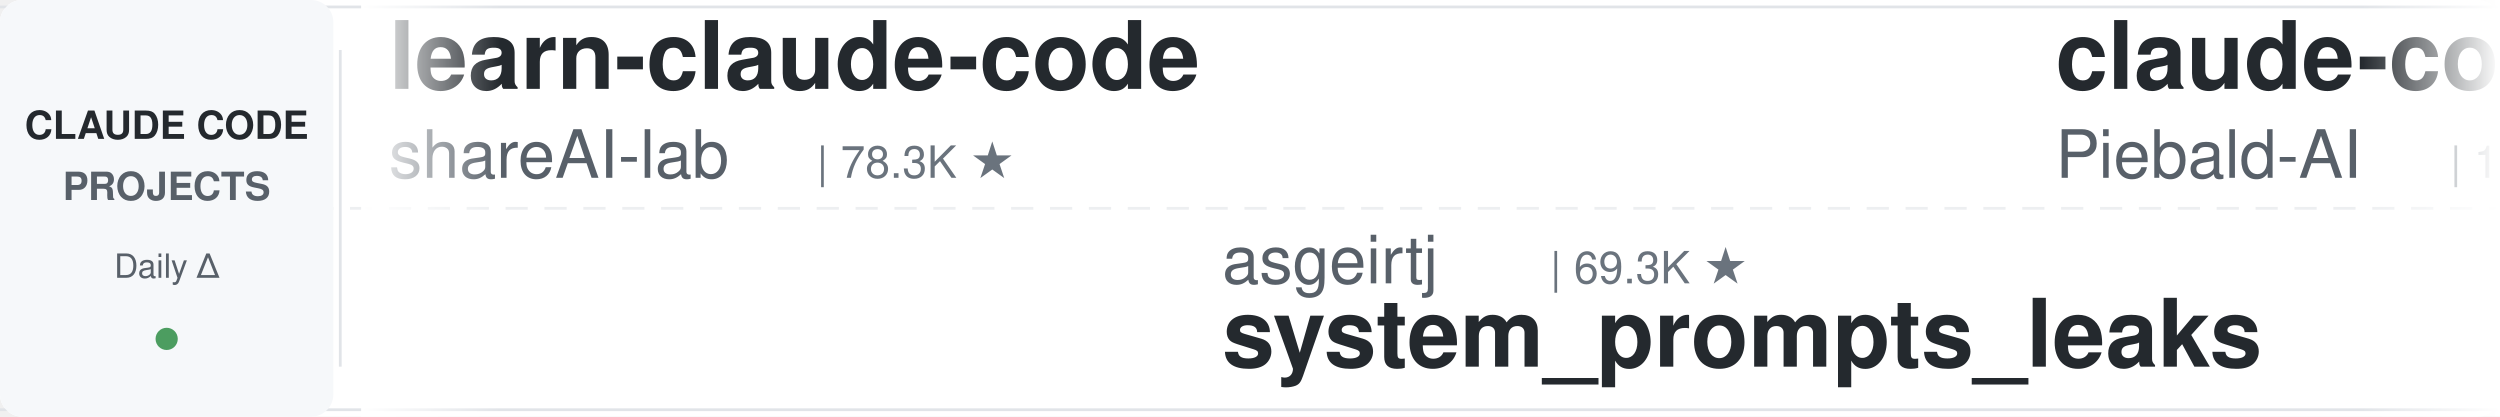
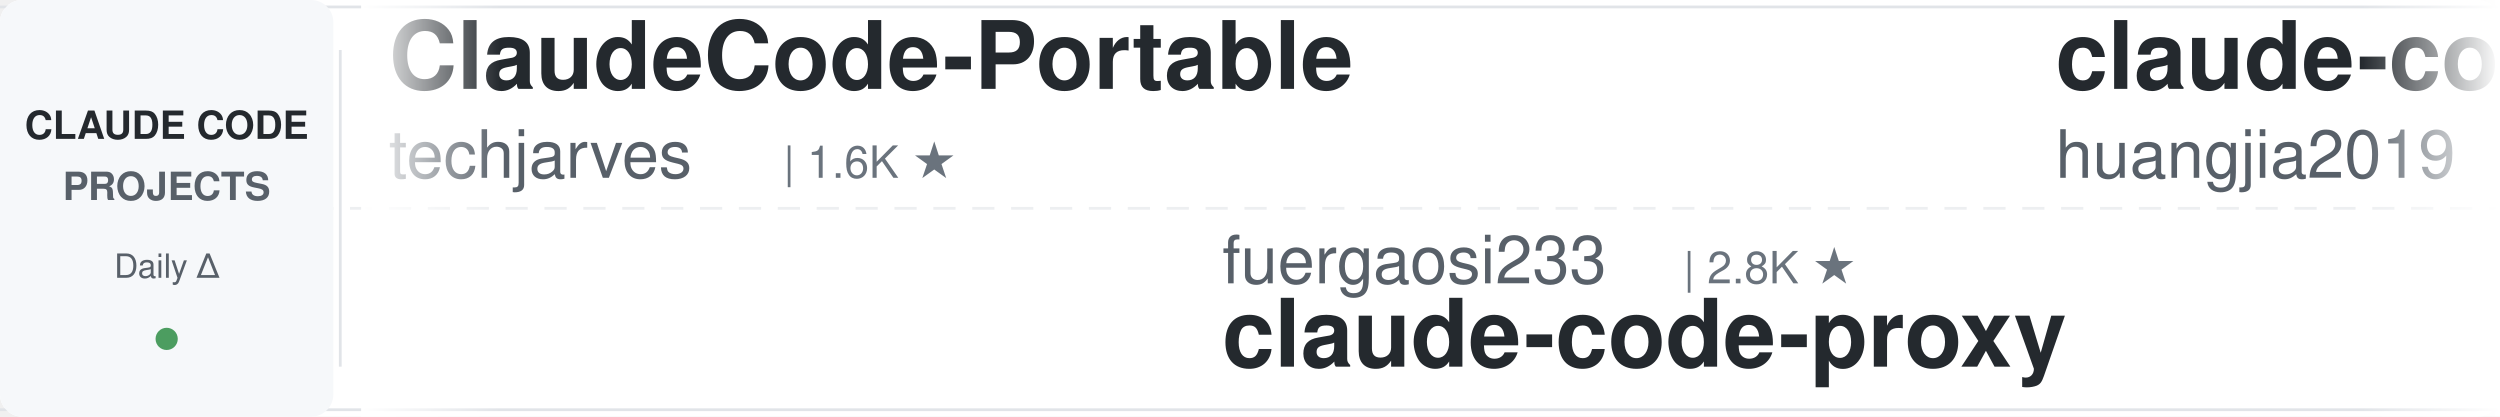
<svg xmlns="http://www.w3.org/2000/svg" width="900" height="150">
  <defs>
    <linearGradient id="leftFade" x1="0%" y1="0%" x2="100%" y2="0%">
      <stop offset="0%" style="stop-color:#ffffff;stop-opacity:1" />
      <stop offset="100%" style="stop-color:#ffffff;stop-opacity:0" />
    </linearGradient>
    <linearGradient id="rightFade" x1="0%" y1="0%" x2="100%" y2="0%">
      <stop offset="0%" style="stop-color:#ffffff;stop-opacity:0" />
      <stop offset="100%" style="stop-color:#ffffff;stop-opacity:1" />
    </linearGradient>
  </defs>
  <rect width="900" height="150" fill="#ffffff" rx="8" />
  <rect x="0" y="2" width="900" height="1" fill="#e1e4e8" />
  <rect x="0" y="147" width="900" height="1" fill="#e1e4e8" />
  <line x1="0" y1="75" x2="900" y2="75" stroke="#e1e4e8" stroke-width="1" stroke-dasharray="8 6" opacity="0.6" />
  <rect x="0" y="0" width="120" height="150" fill="#f6f8fa" rx="8" />
  <text x="60" y="50" font-family="-apple-system, BlinkMacSystemFont, 'Segoe UI', Helvetica, Arial, sans-serif" font-size="14" font-weight="600" fill="#24292e" text-anchor="middle">CLAUDE CODE</text>
  <text x="60" y="72" font-family="-apple-system, BlinkMacSystemFont, 'Segoe UI', Helvetica, Arial, sans-serif" font-size="14" font-weight="600" fill="#586069" text-anchor="middle">PROJECTS</text>
  <text x="60" y="100" font-family="-apple-system, BlinkMacSystemFont, 'Segoe UI', Helvetica, Arial, sans-serif" font-size="12" font-weight="500" fill="#586069" text-anchor="middle">Daily Δ</text>
  <circle cx="60" cy="122" r="4" fill="#22863a" opacity="0.8" />
  <rect x="122" y="18" width="1" height="114" fill="#e1e4e8" />
  <clipPath id="tickerClip">
    <rect x="130" y="0" width="770" height="150" />
  </clipPath>
  <g clip-path="url(#tickerClip)">
    <g id="tickerItems">
      <animateTransform attributeName="transform" attributeType="XML" type="translate" from="0 0" to="-3000 0" dur="54s" repeatCount="indefinite" />
      <g transform="translate(0, 0)">
+         <text x="140" y="32" font-family="-apple-system, BlinkMacSystemFont, 'Segoe UI', Helvetica, Arial, sans-serif" font-size="34" font-weight="600" fill="#24292e">ClaudeCode-Portable</text>
+         <text x="140" y="64" font-family="-apple-system, BlinkMacSystemFont, 'Segoe UI', Helvetica, Arial, sans-serif" font-size="24" font-weight="400" fill="#586069">techjarves</text>
+         <text x="282" y="64" font-family="-apple-system, BlinkMacSystemFont, 'Segoe UI', Helvetica, Arial, sans-serif" font-size="16" font-weight="500" fill="#6a737d">| 1.6K ★</text>
+       </g>
+       <g transform="translate(300, 0)">
+         <text x="140" y="102" font-family="-apple-system, BlinkMacSystemFont, 'Segoe UI', Helvetica, Arial, sans-serif" font-size="24" font-weight="400" fill="#586069">fuergaosi233</text>
+         <text x="306" y="102" font-family="-apple-system, BlinkMacSystemFont, 'Segoe UI', Helvetica, Arial, sans-serif" font-size="16" font-weight="500" fill="#6a737d">| 2.8K ★</text>
+         <text x="140" y="132" font-family="-apple-system, BlinkMacSystemFont, 'Segoe UI', Helvetica, Arial, sans-serif" font-size="34" font-weight="600" fill="#24292e">claude-code-proxy</text>
+       </g>
+       <g transform="translate(600, 0)">
+         <text x="140" y="32" font-family="-apple-system, BlinkMacSystemFont, 'Segoe UI', Helvetica, Arial, sans-serif" font-size="34" font-weight="600" fill="#24292e">claude-code-engineering</text>
+         <text x="140" y="64" font-family="-apple-system, BlinkMacSystemFont, 'Segoe UI', Helvetica, Arial, sans-serif" font-size="24" font-weight="400" fill="#586069">huangjia2019</text>
+         <text x="306" y="64" font-family="-apple-system, BlinkMacSystemFont, 'Segoe UI', Helvetica, Arial, sans-serif" font-size="16" font-weight="500" fill="#6a737d">| 1.1K ★</text>
+       </g>
+       <g transform="translate(900, 0)">
+         <text x="140" y="102" font-family="-apple-system, BlinkMacSystemFont, 'Segoe UI', Helvetica, Arial, sans-serif" font-size="24" font-weight="400" fill="#586069">kodu-ai</text>
+         <text x="246" y="102" font-family="-apple-system, BlinkMacSystemFont, 'Segoe UI', Helvetica, Arial, sans-serif" font-size="16" font-weight="500" fill="#6a737d">| 5.2K ★</text>
+         <text x="140" y="132" font-family="-apple-system, BlinkMacSystemFont, 'Segoe UI', Helvetica, Arial, sans-serif" font-size="34" font-weight="600" fill="#24292e">claude-coder</text>
+       </g>
+       <g transform="translate(1200, 0)">
        <text x="140" y="32" font-family="-apple-system, BlinkMacSystemFont, 'Segoe UI', Helvetica, Arial, sans-serif" font-size="34" font-weight="600" fill="#24292e">learn-claude-code</text>
        <text x="140" y="64" font-family="-apple-system, BlinkMacSystemFont, 'Segoe UI', Helvetica, Arial, sans-serif" font-size="24" font-weight="400" fill="#586069">shareAI-lab</text>
        <text x="294" y="64" font-family="-apple-system, BlinkMacSystemFont, 'Segoe UI', Helvetica, Arial, sans-serif" font-size="16" font-weight="500" fill="#6a737d">| 78.3K ★</text>
      </g>
-       <g transform="translate(300, 0)">
-         <text x="140" y="102" font-family="-apple-system, BlinkMacSystemFont, 'Segoe UI', Helvetica, Arial, sans-serif" font-size="24" font-weight="400" fill="#586069">asgeirtj</text>
-         <text x="258" y="102" font-family="-apple-system, BlinkMacSystemFont, 'Segoe UI', Helvetica, Arial, sans-serif" font-size="16" font-weight="500" fill="#6a737d">| 69.3K ★</text>
-         <text x="140" y="132" font-family="-apple-system, BlinkMacSystemFont, 'Segoe UI', Helvetica, Arial, sans-serif" font-size="34" font-weight="600" fill="#24292e">system_prompts_leaks</text>
-       </g>
-       <g transform="translate(600, 0)">
-         <text x="140" y="32" font-family="-apple-system, BlinkMacSystemFont, 'Segoe UI', Helvetica, Arial, sans-serif" font-size="34" font-weight="600" fill="#24292e">claude-code-system-promp...</text>
-         <text x="140" y="64" font-family="-apple-system, BlinkMacSystemFont, 'Segoe UI', Helvetica, Arial, sans-serif" font-size="24" font-weight="400" fill="#586069">Piebald-AI</text>
-         <text x="282" y="64" font-family="-apple-system, BlinkMacSystemFont, 'Segoe UI', Helvetica, Arial, sans-serif" font-size="16" font-weight="500" fill="#6a737d">| 12.9K ★</text>
-       </g>
-       <g transform="translate(900, 0)">
-         <text x="140" y="102" font-family="-apple-system, BlinkMacSystemFont, 'Segoe UI', Helvetica, Arial, sans-serif" font-size="24" font-weight="400" fill="#586069">ccplugins</text>
-         <text x="270" y="102" font-family="-apple-system, BlinkMacSystemFont, 'Segoe UI', Helvetica, Arial, sans-serif" font-size="16" font-weight="500" fill="#6a737d">| 970 ★</text>
-         <text x="140" y="132" font-family="-apple-system, BlinkMacSystemFont, 'Segoe UI', Helvetica, Arial, sans-serif" font-size="34" font-weight="600" fill="#24292e">awesome-claude-code-plug...</text>
-       </g>
-       <g transform="translate(1200, 0)">
-         <text x="140" y="32" font-family="-apple-system, BlinkMacSystemFont, 'Segoe UI', Helvetica, Arial, sans-serif" font-size="34" font-weight="600" fill="#24292e">claude-code-my-workflow</text>
-         <text x="140" y="64" font-family="-apple-system, BlinkMacSystemFont, 'Segoe UI', Helvetica, Arial, sans-serif" font-size="24" font-weight="400" fill="#586069">pedrohcgs</text>
-         <text x="270" y="64" font-family="-apple-system, BlinkMacSystemFont, 'Segoe UI', Helvetica, Arial, sans-serif" font-size="16" font-weight="500" fill="#6a737d">| 1.7K ★</text>
-       </g>
      <g transform="translate(1500, 0)">
-         <text x="140" y="102" font-family="-apple-system, BlinkMacSystemFont, 'Segoe UI', Helvetica, Arial, sans-serif" font-size="24" font-weight="400" fill="#586069">fuergaosi233</text>
-         <text x="306" y="102" font-family="-apple-system, BlinkMacSystemFont, 'Segoe UI', Helvetica, Arial, sans-serif" font-size="16" font-weight="500" fill="#6a737d">| 2.8K ★</text>
-         <text x="140" y="132" font-family="-apple-system, BlinkMacSystemFont, 'Segoe UI', Helvetica, Arial, sans-serif" font-size="34" font-weight="600" fill="#24292e">claude-code-proxy</text>
+         <text x="140" y="102" font-family="-apple-system, BlinkMacSystemFont, 'Segoe UI', Helvetica, Arial, sans-serif" font-size="24" font-weight="400" fill="#586069">krusemediallc</text>
+         <text x="318" y="102" font-family="-apple-system, BlinkMacSystemFont, 'Segoe UI', Helvetica, Arial, sans-serif" font-size="16" font-weight="500" fill="#6a737d">| 1.6K ★</text>
+         <text x="140" y="132" font-family="-apple-system, BlinkMacSystemFont, 'Segoe UI', Helvetica, Arial, sans-serif" font-size="34" font-weight="600" fill="#24292e">arcads-claude-code</text>
      </g>
      <g transform="translate(1800, 0)">
-         <text x="140" y="32" font-family="-apple-system, BlinkMacSystemFont, 'Segoe UI', Helvetica, Arial, sans-serif" font-size="34" font-weight="600" fill="#24292e">claude-code-reverse</text>
-         <text x="140" y="64" font-family="-apple-system, BlinkMacSystemFont, 'Segoe UI', Helvetica, Arial, sans-serif" font-size="24" font-weight="400" fill="#586069">Yuyz0112</text>
-         <text x="258" y="64" font-family="-apple-system, BlinkMacSystemFont, 'Segoe UI', Helvetica, Arial, sans-serif" font-size="16" font-weight="500" fill="#6a737d">| 2.4K ★</text>
+         <text x="140" y="32" font-family="-apple-system, BlinkMacSystemFont, 'Segoe UI', Helvetica, Arial, sans-serif" font-size="34" font-weight="600" fill="#24292e">claude_codex_bridge</text>
+         <text x="140" y="64" font-family="-apple-system, BlinkMacSystemFont, 'Segoe UI', Helvetica, Arial, sans-serif" font-size="24" font-weight="400" fill="#586069">SeemSeam</text>
+         <text x="258" y="64" font-family="-apple-system, BlinkMacSystemFont, 'Segoe UI', Helvetica, Arial, sans-serif" font-size="16" font-weight="500" fill="#6a737d">| 3.6K ★</text>
      </g>
      <g transform="translate(2100, 0)">
        <text x="140" y="102" font-family="-apple-system, BlinkMacSystemFont, 'Segoe UI', Helvetica, Arial, sans-serif" font-size="24" font-weight="400" fill="#586069">rohitg00</text>
        <text x="258" y="102" font-family="-apple-system, BlinkMacSystemFont, 'Segoe UI', Helvetica, Arial, sans-serif" font-size="16" font-weight="500" fill="#6a737d">| 2.7K ★</text>
        <text x="140" y="132" font-family="-apple-system, BlinkMacSystemFont, 'Segoe UI', Helvetica, Arial, sans-serif" font-size="34" font-weight="600" fill="#24292e">awesome-claude-code-tool...</text>
      </g>
      <g transform="translate(2400, 0)">
        <text x="140" y="32" font-family="-apple-system, BlinkMacSystemFont, 'Segoe UI', Helvetica, Arial, sans-serif" font-size="34" font-weight="600" fill="#24292e">everything-claude-code</text>
        <text x="140" y="64" font-family="-apple-system, BlinkMacSystemFont, 'Segoe UI', Helvetica, Arial, sans-serif" font-size="24" font-weight="400" fill="#586069">WorldFlowAI</text>
        <text x="294" y="64" font-family="-apple-system, BlinkMacSystemFont, 'Segoe UI', Helvetica, Arial, sans-serif" font-size="16" font-weight="500" fill="#6a737d">| 4.4K ★</text>
      </g>
      <g transform="translate(2700, 0)">
-         <text x="140" y="102" font-family="-apple-system, BlinkMacSystemFont, 'Segoe UI', Helvetica, Arial, sans-serif" font-size="24" font-weight="400" fill="#586069">Chachamaru127</text>
-         <text x="318" y="102" font-family="-apple-system, BlinkMacSystemFont, 'Segoe UI', Helvetica, Arial, sans-serif" font-size="16" font-weight="500" fill="#6a737d">| 3.2K ★</text>
-         <text x="140" y="132" font-family="-apple-system, BlinkMacSystemFont, 'Segoe UI', Helvetica, Arial, sans-serif" font-size="34" font-weight="600" fill="#24292e">claude-code-harness</text>
+         <text x="140" y="102" font-family="-apple-system, BlinkMacSystemFont, 'Segoe UI', Helvetica, Arial, sans-serif" font-size="24" font-weight="400" fill="#586069">digitalsamba</text>
+         <text x="306" y="102" font-family="-apple-system, BlinkMacSystemFont, 'Segoe UI', Helvetica, Arial, sans-serif" font-size="16" font-weight="500" fill="#6a737d">| 2.2K ★</text>
+         <text x="140" y="132" font-family="-apple-system, BlinkMacSystemFont, 'Segoe UI', Helvetica, Arial, sans-serif" font-size="34" font-weight="600" fill="#24292e">claude-code-video-toolki...</text>
      </g>
      <g transform="translate(3000, 0)">
-         <text x="140" y="32" font-family="-apple-system, BlinkMacSystemFont, 'Segoe UI', Helvetica, Arial, sans-serif" font-size="34" font-weight="600" fill="#24292e">learn-claude-code</text>
-         <text x="140" y="64" font-family="-apple-system, BlinkMacSystemFont, 'Segoe UI', Helvetica, Arial, sans-serif" font-size="24" font-weight="400" fill="#586069">shareAI-lab</text>
-         <text x="294" y="64" font-family="-apple-system, BlinkMacSystemFont, 'Segoe UI', Helvetica, Arial, sans-serif" font-size="16" font-weight="500" fill="#6a737d">| 78.3K ★</text>
+         <text x="140" y="32" font-family="-apple-system, BlinkMacSystemFont, 'Segoe UI', Helvetica, Arial, sans-serif" font-size="34" font-weight="600" fill="#24292e">ClaudeCode-Portable</text>
+         <text x="140" y="64" font-family="-apple-system, BlinkMacSystemFont, 'Segoe UI', Helvetica, Arial, sans-serif" font-size="24" font-weight="400" fill="#586069">techjarves</text>
+         <text x="282" y="64" font-family="-apple-system, BlinkMacSystemFont, 'Segoe UI', Helvetica, Arial, sans-serif" font-size="16" font-weight="500" fill="#6a737d">| 1.6K ★</text>
      </g>
      <g transform="translate(3300, 0)">
-         <text x="140" y="102" font-family="-apple-system, BlinkMacSystemFont, 'Segoe UI', Helvetica, Arial, sans-serif" font-size="24" font-weight="400" fill="#586069">asgeirtj</text>
-         <text x="258" y="102" font-family="-apple-system, BlinkMacSystemFont, 'Segoe UI', Helvetica, Arial, sans-serif" font-size="16" font-weight="500" fill="#6a737d">| 69.3K ★</text>
-         <text x="140" y="132" font-family="-apple-system, BlinkMacSystemFont, 'Segoe UI', Helvetica, Arial, sans-serif" font-size="34" font-weight="600" fill="#24292e">system_prompts_leaks</text>
+         <text x="140" y="102" font-family="-apple-system, BlinkMacSystemFont, 'Segoe UI', Helvetica, Arial, sans-serif" font-size="24" font-weight="400" fill="#586069">fuergaosi233</text>
+         <text x="306" y="102" font-family="-apple-system, BlinkMacSystemFont, 'Segoe UI', Helvetica, Arial, sans-serif" font-size="16" font-weight="500" fill="#6a737d">| 2.8K ★</text>
+         <text x="140" y="132" font-family="-apple-system, BlinkMacSystemFont, 'Segoe UI', Helvetica, Arial, sans-serif" font-size="34" font-weight="600" fill="#24292e">claude-code-proxy</text>
      </g>
      <g transform="translate(3600, 0)">
-         <text x="140" y="32" font-family="-apple-system, BlinkMacSystemFont, 'Segoe UI', Helvetica, Arial, sans-serif" font-size="34" font-weight="600" fill="#24292e">claude-code-system-promp...</text>
-         <text x="140" y="64" font-family="-apple-system, BlinkMacSystemFont, 'Segoe UI', Helvetica, Arial, sans-serif" font-size="24" font-weight="400" fill="#586069">Piebald-AI</text>
-         <text x="282" y="64" font-family="-apple-system, BlinkMacSystemFont, 'Segoe UI', Helvetica, Arial, sans-serif" font-size="16" font-weight="500" fill="#6a737d">| 12.9K ★</text>
+         <text x="140" y="32" font-family="-apple-system, BlinkMacSystemFont, 'Segoe UI', Helvetica, Arial, sans-serif" font-size="34" font-weight="600" fill="#24292e">claude-code-engineering</text>
+         <text x="140" y="64" font-family="-apple-system, BlinkMacSystemFont, 'Segoe UI', Helvetica, Arial, sans-serif" font-size="24" font-weight="400" fill="#586069">huangjia2019</text>
+         <text x="306" y="64" font-family="-apple-system, BlinkMacSystemFont, 'Segoe UI', Helvetica, Arial, sans-serif" font-size="16" font-weight="500" fill="#6a737d">| 1.1K ★</text>
      </g>
      <g transform="translate(3900, 0)">
-         <text x="140" y="102" font-family="-apple-system, BlinkMacSystemFont, 'Segoe UI', Helvetica, Arial, sans-serif" font-size="24" font-weight="400" fill="#586069">ccplugins</text>
-         <text x="270" y="102" font-family="-apple-system, BlinkMacSystemFont, 'Segoe UI', Helvetica, Arial, sans-serif" font-size="16" font-weight="500" fill="#6a737d">| 970 ★</text>
-         <text x="140" y="132" font-family="-apple-system, BlinkMacSystemFont, 'Segoe UI', Helvetica, Arial, sans-serif" font-size="34" font-weight="600" fill="#24292e">awesome-claude-code-plug...</text>
+         <text x="140" y="102" font-family="-apple-system, BlinkMacSystemFont, 'Segoe UI', Helvetica, Arial, sans-serif" font-size="24" font-weight="400" fill="#586069">kodu-ai</text>
+         <text x="246" y="102" font-family="-apple-system, BlinkMacSystemFont, 'Segoe UI', Helvetica, Arial, sans-serif" font-size="16" font-weight="500" fill="#6a737d">| 5.2K ★</text>
+         <text x="140" y="132" font-family="-apple-system, BlinkMacSystemFont, 'Segoe UI', Helvetica, Arial, sans-serif" font-size="34" font-weight="600" fill="#24292e">claude-coder</text>
      </g>
    </g>
  </g>
  <rect x="130" y="0" width="50" height="150" fill="url(#leftFade)" />
  <rect x="850" y="0" width="50" height="150" fill="url(#rightFade)" />
</svg>
